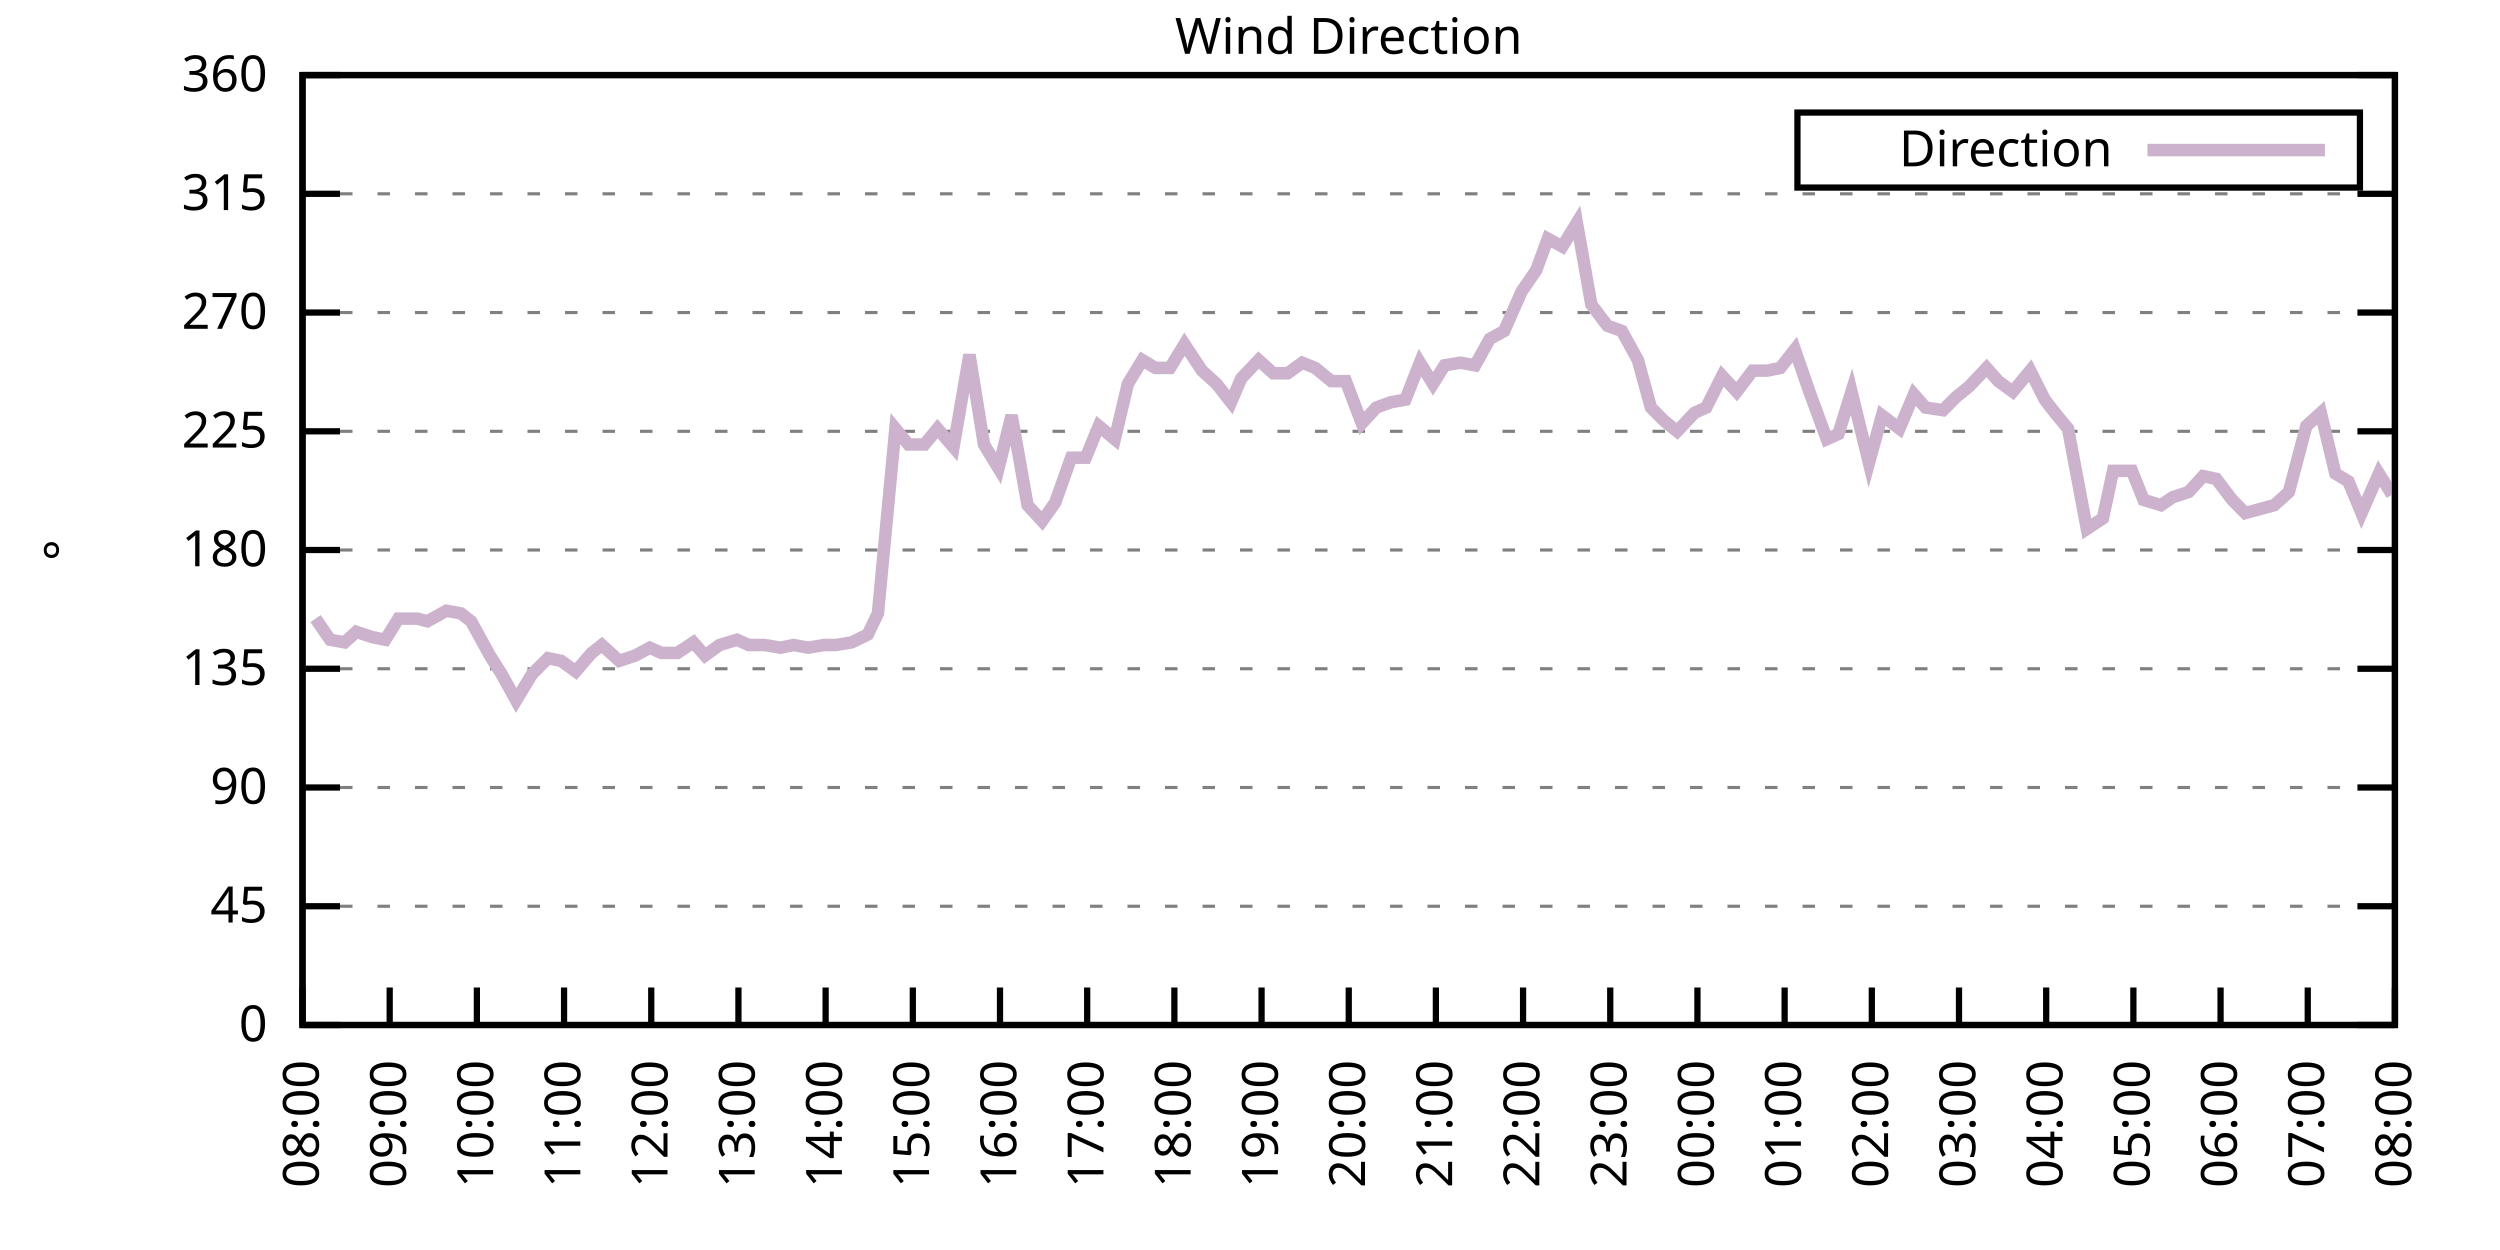
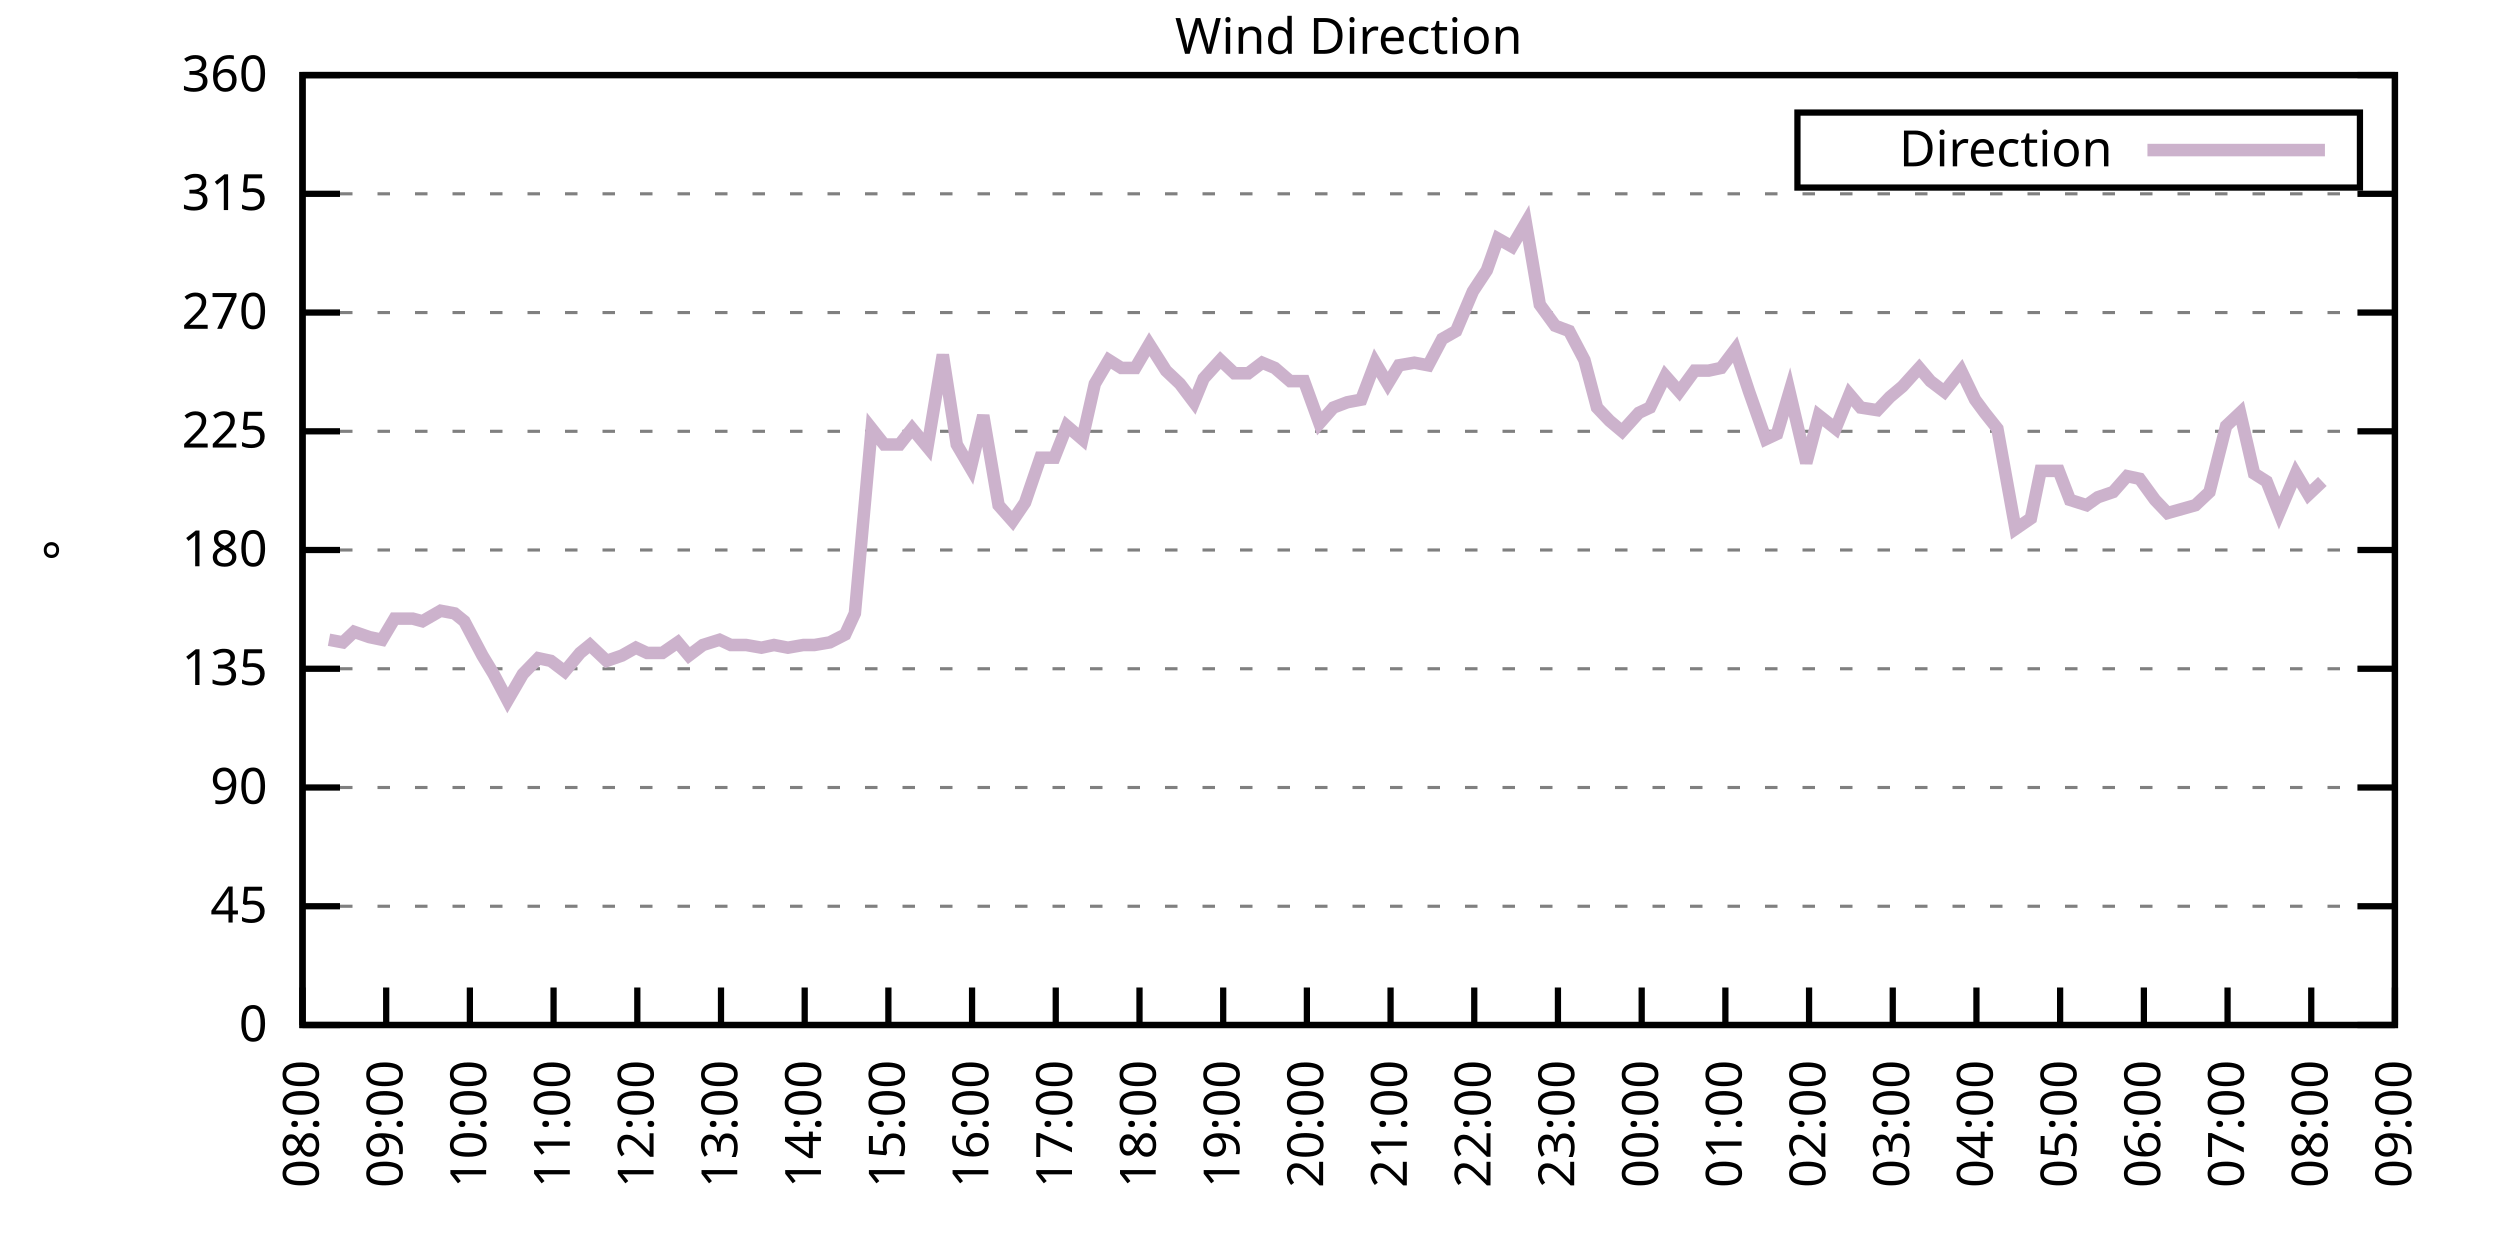
<svg xmlns="http://www.w3.org/2000/svg" xmlns:xlink="http://www.w3.org/1999/xlink" width="400" height="200" viewBox="0 0 400 200">
  <g id="gnuplot_canvas">
    <rect x="0" y="0" width="400" height="200" fill="none" />
    <defs>
      <circle id="gpDot" r="0.5" stroke-width="0.5" stroke="currentColor" />
      <path id="gpPt0" stroke-width="0.333" stroke="currentColor" d="M-1,0 h2 M0,-1 v2" />
      <path id="gpPt1" stroke-width="0.333" stroke="currentColor" d="M-1,-1 L1,1 M1,-1 L-1,1" />
      <path id="gpPt2" stroke-width="0.333" stroke="currentColor" d="M-1,0 L1,0 M0,-1 L0,1 M-1,-1 L1,1 M-1,1 L1,-1" />
      <rect id="gpPt3" stroke-width="0.333" stroke="currentColor" x="-1" y="-1" width="2" height="2" />
      <rect id="gpPt4" stroke-width="0.333" stroke="currentColor" fill="currentColor" x="-1" y="-1" width="2" height="2" />
      <circle id="gpPt5" stroke-width="0.333" stroke="currentColor" cx="0" cy="0" r="1" />
      <use xlink:href="#gpPt5" id="gpPt6" fill="currentColor" stroke="none" />
      <path id="gpPt7" stroke-width="0.333" stroke="currentColor" d="M0,-1.33 L-1.33,0.67 L1.33,0.67 z" />
      <use xlink:href="#gpPt7" id="gpPt8" fill="currentColor" stroke="none" />
      <use xlink:href="#gpPt7" id="gpPt9" stroke="currentColor" transform="rotate(180)" />
      <use xlink:href="#gpPt9" id="gpPt10" fill="currentColor" stroke="none" />
      <use xlink:href="#gpPt3" id="gpPt11" stroke="currentColor" transform="rotate(45)" />
      <use xlink:href="#gpPt11" id="gpPt12" fill="currentColor" stroke="none" />
      <path id="gpPt13" stroke-width="0.333" stroke="currentColor" d="M0,1.330 L1.265,0.411 L0.782,-1.067 L-0.782,-1.076 L-1.265,0.411 z" />
      <use xlink:href="#gpPt13" id="gpPt14" fill="currentColor" stroke="none" />
      <filter id="textbox" filterUnits="objectBoundingBox" x="0" y="0" height="1" width="1">
        <feFlood flood-color="white" flood-opacity="1" result="bgnd" />
        <feComposite in="SourceGraphic" in2="bgnd" operator="atop" />
      </filter>
      <filter id="greybox" filterUnits="objectBoundingBox" x="0" y="0" height="1" width="1">
        <feFlood flood-color="lightgrey" flood-opacity="1" result="grey" />
        <feComposite in="SourceGraphic" in2="grey" operator="atop" />
      </filter>
    </defs>
    <g fill="none" color="white" stroke="currentColor" stroke-width="1.00" stroke-linecap="butt" stroke-linejoin="miter">
</g>
    <g fill="none" color="black" stroke="currentColor" stroke-width="1.00" stroke-linecap="butt" stroke-linejoin="miter">
      <g stroke="none" shape-rendering="crispEdges">
        <polygon fill="rgb(255, 255, 255)" points="48.40,164.00 383.18,164.00 383.18,12.02 48.40,12.02 " />
      </g>
    </g>
    <g fill="none" color="black" stroke="currentColor" stroke-width="1.00" stroke-linecap="butt" stroke-linejoin="miter">
</g>
    <g fill="none" color="black" stroke="black" stroke-width="0.50" stroke-linecap="butt" stroke-linejoin="miter">
</g>
    <g fill="none" color="gray" stroke="currentColor" stroke-width="0.50" stroke-linecap="butt" stroke-linejoin="miter">
      <path stroke="gray" stroke-dasharray="2,4" class="gridline" d="M48.40,164.00 L383.19,164.00  " />
    </g>
    <g fill="none" color="gray" stroke="gray" stroke-width="1.00" stroke-linecap="butt" stroke-linejoin="miter">
</g>
    <g fill="none" color="black" stroke="currentColor" stroke-width="1.00" stroke-linecap="butt" stroke-linejoin="miter">
      <path stroke="black" d="M48.40,164.00 L54.40,164.00 M383.19,164.00 L377.19,164.00  " />
      <g transform="translate(42.80,166.60)" stroke="none" fill="black" font-family="Sans" font-size="8.00" text-anchor="end">
        <text>
          <tspan font-family="Sans"> 0</tspan>
        </text>
      </g>
    </g>
    <g fill="none" color="black" stroke="currentColor" stroke-width="1.00" stroke-linecap="butt" stroke-linejoin="miter">
</g>
    <g fill="none" color="black" stroke="black" stroke-width="0.50" stroke-linecap="butt" stroke-linejoin="miter">
</g>
    <g fill="none" color="gray" stroke="currentColor" stroke-width="0.50" stroke-linecap="butt" stroke-linejoin="miter">
      <path stroke="gray" stroke-dasharray="2,4" class="gridline" d="M48.40,145.00 L383.19,145.00  " />
    </g>
    <g fill="none" color="gray" stroke="gray" stroke-width="1.00" stroke-linecap="butt" stroke-linejoin="miter">
</g>
    <g fill="none" color="black" stroke="currentColor" stroke-width="1.00" stroke-linecap="butt" stroke-linejoin="miter">
      <path stroke="black" d="M48.40,145.00 L54.40,145.00 M383.19,145.00 L377.19,145.00  " />
      <g transform="translate(42.80,147.60)" stroke="none" fill="black" font-family="Sans" font-size="8.00" text-anchor="end">
        <text>
          <tspan font-family="Sans"> 45</tspan>
        </text>
      </g>
    </g>
    <g fill="none" color="black" stroke="currentColor" stroke-width="1.00" stroke-linecap="butt" stroke-linejoin="miter">
</g>
    <g fill="none" color="black" stroke="black" stroke-width="0.50" stroke-linecap="butt" stroke-linejoin="miter">
</g>
    <g fill="none" color="gray" stroke="currentColor" stroke-width="0.50" stroke-linecap="butt" stroke-linejoin="miter">
      <path stroke="gray" stroke-dasharray="2,4" class="gridline" d="M48.40,126.00 L383.19,126.00  " />
    </g>
    <g fill="none" color="gray" stroke="gray" stroke-width="1.00" stroke-linecap="butt" stroke-linejoin="miter">
</g>
    <g fill="none" color="black" stroke="currentColor" stroke-width="1.00" stroke-linecap="butt" stroke-linejoin="miter">
      <path stroke="black" d="M48.40,126.00 L54.40,126.00 M383.19,126.00 L377.19,126.00  " />
      <g transform="translate(42.80,128.60)" stroke="none" fill="black" font-family="Sans" font-size="8.00" text-anchor="end">
        <text>
          <tspan font-family="Sans"> 90</tspan>
        </text>
      </g>
    </g>
    <g fill="none" color="black" stroke="currentColor" stroke-width="1.00" stroke-linecap="butt" stroke-linejoin="miter">
</g>
    <g fill="none" color="black" stroke="black" stroke-width="0.50" stroke-linecap="butt" stroke-linejoin="miter">
</g>
    <g fill="none" color="gray" stroke="currentColor" stroke-width="0.50" stroke-linecap="butt" stroke-linejoin="miter">
      <path stroke="gray" stroke-dasharray="2,4" class="gridline" d="M48.40,107.00 L383.19,107.00  " />
    </g>
    <g fill="none" color="gray" stroke="gray" stroke-width="1.00" stroke-linecap="butt" stroke-linejoin="miter">
</g>
    <g fill="none" color="black" stroke="currentColor" stroke-width="1.00" stroke-linecap="butt" stroke-linejoin="miter">
      <path stroke="black" d="M48.40,107.00 L54.40,107.00 M383.19,107.00 L377.19,107.00  " />
      <g transform="translate(42.80,109.60)" stroke="none" fill="black" font-family="Sans" font-size="8.00" text-anchor="end">
        <text>
          <tspan font-family="Sans"> 135</tspan>
        </text>
      </g>
    </g>
    <g fill="none" color="black" stroke="currentColor" stroke-width="1.00" stroke-linecap="butt" stroke-linejoin="miter">
</g>
    <g fill="none" color="black" stroke="black" stroke-width="0.50" stroke-linecap="butt" stroke-linejoin="miter">
</g>
    <g fill="none" color="gray" stroke="currentColor" stroke-width="0.50" stroke-linecap="butt" stroke-linejoin="miter">
      <path stroke="gray" stroke-dasharray="2,4" class="gridline" d="M48.40,88.00 L383.19,88.00  " />
    </g>
    <g fill="none" color="gray" stroke="gray" stroke-width="1.00" stroke-linecap="butt" stroke-linejoin="miter">
</g>
    <g fill="none" color="black" stroke="currentColor" stroke-width="1.00" stroke-linecap="butt" stroke-linejoin="miter">
      <path stroke="black" d="M48.40,88.00 L54.40,88.00 M383.19,88.00 L377.19,88.00  " />
      <g transform="translate(42.80,90.60)" stroke="none" fill="black" font-family="Sans" font-size="8.00" text-anchor="end">
        <text>
          <tspan font-family="Sans"> 180</tspan>
        </text>
      </g>
    </g>
    <g fill="none" color="black" stroke="currentColor" stroke-width="1.00" stroke-linecap="butt" stroke-linejoin="miter">
</g>
    <g fill="none" color="black" stroke="black" stroke-width="0.50" stroke-linecap="butt" stroke-linejoin="miter">
</g>
    <g fill="none" color="gray" stroke="currentColor" stroke-width="0.50" stroke-linecap="butt" stroke-linejoin="miter">
      <path stroke="gray" stroke-dasharray="2,4" class="gridline" d="M48.40,69.01 L383.19,69.01  " />
    </g>
    <g fill="none" color="gray" stroke="gray" stroke-width="1.00" stroke-linecap="butt" stroke-linejoin="miter">
</g>
    <g fill="none" color="black" stroke="currentColor" stroke-width="1.00" stroke-linecap="butt" stroke-linejoin="miter">
      <path stroke="black" d="M48.40,69.01 L54.40,69.01 M383.19,69.01 L377.19,69.01  " />
      <g transform="translate(42.80,71.61)" stroke="none" fill="black" font-family="Sans" font-size="8.00" text-anchor="end">
        <text>
          <tspan font-family="Sans"> 225</tspan>
        </text>
      </g>
    </g>
    <g fill="none" color="black" stroke="currentColor" stroke-width="1.00" stroke-linecap="butt" stroke-linejoin="miter">
</g>
    <g fill="none" color="black" stroke="black" stroke-width="0.50" stroke-linecap="butt" stroke-linejoin="miter">
</g>
    <g fill="none" color="gray" stroke="currentColor" stroke-width="0.50" stroke-linecap="butt" stroke-linejoin="miter">
      <path stroke="gray" stroke-dasharray="2,4" class="gridline" d="M48.40,50.01 L383.19,50.01  " />
    </g>
    <g fill="none" color="gray" stroke="gray" stroke-width="1.00" stroke-linecap="butt" stroke-linejoin="miter">
</g>
    <g fill="none" color="black" stroke="currentColor" stroke-width="1.00" stroke-linecap="butt" stroke-linejoin="miter">
      <path stroke="black" d="M48.40,50.01 L54.40,50.01 M383.19,50.01 L377.19,50.01  " />
      <g transform="translate(42.80,52.61)" stroke="none" fill="black" font-family="Sans" font-size="8.00" text-anchor="end">
        <text>
          <tspan font-family="Sans"> 270</tspan>
        </text>
      </g>
    </g>
    <g fill="none" color="black" stroke="currentColor" stroke-width="1.00" stroke-linecap="butt" stroke-linejoin="miter">
</g>
    <g fill="none" color="black" stroke="black" stroke-width="0.50" stroke-linecap="butt" stroke-linejoin="miter">
</g>
    <g fill="none" color="gray" stroke="currentColor" stroke-width="0.50" stroke-linecap="butt" stroke-linejoin="miter">
      <path stroke="gray" stroke-dasharray="2,4" class="gridline" d="M48.40,31.01 L383.19,31.01  " />
    </g>
    <g fill="none" color="gray" stroke="gray" stroke-width="1.00" stroke-linecap="butt" stroke-linejoin="miter">
</g>
    <g fill="none" color="black" stroke="currentColor" stroke-width="1.00" stroke-linecap="butt" stroke-linejoin="miter">
      <path stroke="black" d="M48.40,31.01 L54.40,31.01 M383.19,31.01 L377.19,31.01  " />
      <g transform="translate(42.80,33.61)" stroke="none" fill="black" font-family="Sans" font-size="8.00" text-anchor="end">
        <text>
          <tspan font-family="Sans"> 315</tspan>
        </text>
      </g>
    </g>
    <g fill="none" color="black" stroke="currentColor" stroke-width="1.00" stroke-linecap="butt" stroke-linejoin="miter">
</g>
    <g fill="none" color="black" stroke="black" stroke-width="0.50" stroke-linecap="butt" stroke-linejoin="miter">
</g>
    <g fill="none" color="gray" stroke="currentColor" stroke-width="0.50" stroke-linecap="butt" stroke-linejoin="miter">
      <path stroke="gray" stroke-dasharray="2,4" class="gridline" d="M48.40,12.01 L383.19,12.01  " />
    </g>
    <g fill="none" color="gray" stroke="gray" stroke-width="1.00" stroke-linecap="butt" stroke-linejoin="miter">
</g>
    <g fill="none" color="black" stroke="currentColor" stroke-width="1.00" stroke-linecap="butt" stroke-linejoin="miter">
      <path stroke="black" d="M48.40,12.01 L54.40,12.01 M383.19,12.01 L377.19,12.01  " />
      <g transform="translate(42.80,14.61)" stroke="none" fill="black" font-family="Sans" font-size="8.00" text-anchor="end">
        <text>
          <tspan font-family="Sans"> 360</tspan>
        </text>
      </g>
    </g>
    <g fill="none" color="black" stroke="currentColor" stroke-width="1.00" stroke-linecap="butt" stroke-linejoin="miter">
      <path stroke="black" d="M48.40,164.00 L48.40,158.00  " />
      <g transform="translate(51.00,169.60) rotate(270.00)" stroke="none" fill="black" font-family="Sans" font-size="8.00" text-anchor="end">
        <text>
          <tspan font-family="Sans">08:00</tspan>
        </text>
      </g>
    </g>
    <g fill="none" color="black" stroke="currentColor" stroke-width="1.00" stroke-linecap="butt" stroke-linejoin="miter">
-       <path stroke="black" d="M62.35,164.00 L62.35,158.00  " />
-       <g transform="translate(64.95,169.60) rotate(270.00)" stroke="none" fill="black" font-family="Sans" font-size="8.00" text-anchor="end">
+       <path stroke="black" d="M61.79,164.00 L61.79,158.00  " />
+       <g transform="translate(64.39,169.60) rotate(270.00)" stroke="none" fill="black" font-family="Sans" font-size="8.00" text-anchor="end">
        <text>
          <tspan font-family="Sans">09:00</tspan>
        </text>
      </g>
    </g>
    <g fill="none" color="black" stroke="currentColor" stroke-width="1.00" stroke-linecap="butt" stroke-linejoin="miter">
-       <path stroke="black" d="M76.30,164.00 L76.30,158.00  " />
-       <g transform="translate(78.90,169.60) rotate(270.00)" stroke="none" fill="black" font-family="Sans" font-size="8.00" text-anchor="end">
+       <path stroke="black" d="M75.18,164.00 L75.18,158.00  " />
+       <g transform="translate(77.78,169.60) rotate(270.00)" stroke="none" fill="black" font-family="Sans" font-size="8.00" text-anchor="end">
        <text>
          <tspan font-family="Sans">10:00</tspan>
        </text>
      </g>
    </g>
    <g fill="none" color="black" stroke="currentColor" stroke-width="1.00" stroke-linecap="butt" stroke-linejoin="miter">
-       <path stroke="black" d="M90.25,164.00 L90.25,158.00  " />
-       <g transform="translate(92.85,169.60) rotate(270.00)" stroke="none" fill="black" font-family="Sans" font-size="8.00" text-anchor="end">
+       <path stroke="black" d="M88.57,164.00 L88.57,158.00  " />
+       <g transform="translate(91.17,169.60) rotate(270.00)" stroke="none" fill="black" font-family="Sans" font-size="8.00" text-anchor="end">
        <text>
          <tspan font-family="Sans">11:00</tspan>
        </text>
      </g>
    </g>
    <g fill="none" color="black" stroke="currentColor" stroke-width="1.00" stroke-linecap="butt" stroke-linejoin="miter">
-       <path stroke="black" d="M104.20,164.00 L104.20,158.00  " />
-       <g transform="translate(106.80,169.60) rotate(270.00)" stroke="none" fill="black" font-family="Sans" font-size="8.00" text-anchor="end">
+       <path stroke="black" d="M101.97,164.00 L101.97,158.00  " />
+       <g transform="translate(104.57,169.60) rotate(270.00)" stroke="none" fill="black" font-family="Sans" font-size="8.00" text-anchor="end">
        <text>
          <tspan font-family="Sans">12:00</tspan>
        </text>
      </g>
    </g>
    <g fill="none" color="black" stroke="currentColor" stroke-width="1.00" stroke-linecap="butt" stroke-linejoin="miter">
-       <path stroke="black" d="M118.15,164.00 L118.15,158.00  " />
-       <g transform="translate(120.75,169.60) rotate(270.00)" stroke="none" fill="black" font-family="Sans" font-size="8.00" text-anchor="end">
+       <path stroke="black" d="M115.36,164.00 L115.36,158.00  " />
+       <g transform="translate(117.96,169.60) rotate(270.00)" stroke="none" fill="black" font-family="Sans" font-size="8.00" text-anchor="end">
        <text>
          <tspan font-family="Sans">13:00</tspan>
        </text>
      </g>
    </g>
    <g fill="none" color="black" stroke="currentColor" stroke-width="1.00" stroke-linecap="butt" stroke-linejoin="miter">
-       <path stroke="black" d="M132.10,164.00 L132.10,158.00  " />
-       <g transform="translate(134.70,169.60) rotate(270.00)" stroke="none" fill="black" font-family="Sans" font-size="8.00" text-anchor="end">
+       <path stroke="black" d="M128.75,164.00 L128.75,158.00  " />
+       <g transform="translate(131.35,169.60) rotate(270.00)" stroke="none" fill="black" font-family="Sans" font-size="8.00" text-anchor="end">
        <text>
          <tspan font-family="Sans">14:00</tspan>
        </text>
      </g>
    </g>
    <g fill="none" color="black" stroke="currentColor" stroke-width="1.00" stroke-linecap="butt" stroke-linejoin="miter">
-       <path stroke="black" d="M146.05,164.00 L146.05,158.00  " />
-       <g transform="translate(148.65,169.60) rotate(270.00)" stroke="none" fill="black" font-family="Sans" font-size="8.00" text-anchor="end">
+       <path stroke="black" d="M142.14,164.00 L142.14,158.00  " />
+       <g transform="translate(144.74,169.60) rotate(270.00)" stroke="none" fill="black" font-family="Sans" font-size="8.00" text-anchor="end">
        <text>
          <tspan font-family="Sans">15:00</tspan>
        </text>
      </g>
    </g>
    <g fill="none" color="black" stroke="currentColor" stroke-width="1.00" stroke-linecap="butt" stroke-linejoin="miter">
-       <path stroke="black" d="M160.00,164.00 L160.00,158.00  " />
-       <g transform="translate(162.60,169.60) rotate(270.00)" stroke="none" fill="black" font-family="Sans" font-size="8.00" text-anchor="end">
+       <path stroke="black" d="M155.53,164.00 L155.53,158.00  " />
+       <g transform="translate(158.13,169.60) rotate(270.00)" stroke="none" fill="black" font-family="Sans" font-size="8.00" text-anchor="end">
        <text>
          <tspan font-family="Sans">16:00</tspan>
        </text>
      </g>
    </g>
    <g fill="none" color="black" stroke="currentColor" stroke-width="1.00" stroke-linecap="butt" stroke-linejoin="miter">
-       <path stroke="black" d="M173.95,164.00 L173.95,158.00  " />
-       <g transform="translate(176.55,169.60) rotate(270.00)" stroke="none" fill="black" font-family="Sans" font-size="8.00" text-anchor="end">
+       <path stroke="black" d="M168.92,164.00 L168.92,158.00  " />
+       <g transform="translate(171.52,169.60) rotate(270.00)" stroke="none" fill="black" font-family="Sans" font-size="8.00" text-anchor="end">
        <text>
          <tspan font-family="Sans">17:00</tspan>
        </text>
      </g>
    </g>
    <g fill="none" color="black" stroke="currentColor" stroke-width="1.00" stroke-linecap="butt" stroke-linejoin="miter">
-       <path stroke="black" d="M187.90,164.00 L187.90,158.00  " />
-       <g transform="translate(190.50,169.60) rotate(270.00)" stroke="none" fill="black" font-family="Sans" font-size="8.00" text-anchor="end">
+       <path stroke="black" d="M182.32,164.00 L182.32,158.00  " />
+       <g transform="translate(184.92,169.60) rotate(270.00)" stroke="none" fill="black" font-family="Sans" font-size="8.00" text-anchor="end">
        <text>
          <tspan font-family="Sans">18:00</tspan>
        </text>
      </g>
    </g>
    <g fill="none" color="black" stroke="currentColor" stroke-width="1.00" stroke-linecap="butt" stroke-linejoin="miter">
-       <path stroke="black" d="M201.85,164.00 L201.85,158.00  " />
-       <g transform="translate(204.45,169.60) rotate(270.00)" stroke="none" fill="black" font-family="Sans" font-size="8.00" text-anchor="end">
+       <path stroke="black" d="M195.71,164.00 L195.71,158.00  " />
+       <g transform="translate(198.31,169.60) rotate(270.00)" stroke="none" fill="black" font-family="Sans" font-size="8.00" text-anchor="end">
        <text>
          <tspan font-family="Sans">19:00</tspan>
        </text>
      </g>
    </g>
    <g fill="none" color="black" stroke="currentColor" stroke-width="1.00" stroke-linecap="butt" stroke-linejoin="miter">
-       <path stroke="black" d="M215.80,164.00 L215.80,158.00  " />
-       <g transform="translate(218.40,169.60) rotate(270.00)" stroke="none" fill="black" font-family="Sans" font-size="8.00" text-anchor="end">
+       <path stroke="black" d="M209.10,164.00 L209.10,158.00  " />
+       <g transform="translate(211.70,169.60) rotate(270.00)" stroke="none" fill="black" font-family="Sans" font-size="8.00" text-anchor="end">
        <text>
          <tspan font-family="Sans">20:00</tspan>
        </text>
      </g>
    </g>
    <g fill="none" color="black" stroke="currentColor" stroke-width="1.00" stroke-linecap="butt" stroke-linejoin="miter">
-       <path stroke="black" d="M229.74,164.00 L229.74,158.00  " />
-       <g transform="translate(232.34,169.60) rotate(270.00)" stroke="none" fill="black" font-family="Sans" font-size="8.00" text-anchor="end">
+       <path stroke="black" d="M222.49,164.00 L222.49,158.00  " />
+       <g transform="translate(225.09,169.60) rotate(270.00)" stroke="none" fill="black" font-family="Sans" font-size="8.00" text-anchor="end">
        <text>
          <tspan font-family="Sans">21:00</tspan>
        </text>
      </g>
    </g>
    <g fill="none" color="black" stroke="currentColor" stroke-width="1.00" stroke-linecap="butt" stroke-linejoin="miter">
-       <path stroke="black" d="M243.69,164.00 L243.69,158.00  " />
-       <g transform="translate(246.29,169.60) rotate(270.00)" stroke="none" fill="black" font-family="Sans" font-size="8.00" text-anchor="end">
+       <path stroke="black" d="M235.88,164.00 L235.88,158.00  " />
+       <g transform="translate(238.48,169.60) rotate(270.00)" stroke="none" fill="black" font-family="Sans" font-size="8.00" text-anchor="end">
        <text>
          <tspan font-family="Sans">22:00</tspan>
        </text>
      </g>
    </g>
    <g fill="none" color="black" stroke="currentColor" stroke-width="1.00" stroke-linecap="butt" stroke-linejoin="miter">
-       <path stroke="black" d="M257.64,164.00 L257.64,158.00  " />
-       <g transform="translate(260.24,169.60) rotate(270.00)" stroke="none" fill="black" font-family="Sans" font-size="8.00" text-anchor="end">
+       <path stroke="black" d="M249.27,164.00 L249.27,158.00  " />
+       <g transform="translate(251.87,169.60) rotate(270.00)" stroke="none" fill="black" font-family="Sans" font-size="8.00" text-anchor="end">
        <text>
          <tspan font-family="Sans">23:00</tspan>
        </text>
      </g>
    </g>
    <g fill="none" color="black" stroke="currentColor" stroke-width="1.00" stroke-linecap="butt" stroke-linejoin="miter">
-       <path stroke="black" d="M271.59,164.00 L271.59,158.00  " />
-       <g transform="translate(274.19,169.60) rotate(270.00)" stroke="none" fill="black" font-family="Sans" font-size="8.00" text-anchor="end">
+       <path stroke="black" d="M262.67,164.00 L262.67,158.00  " />
+       <g transform="translate(265.27,169.60) rotate(270.00)" stroke="none" fill="black" font-family="Sans" font-size="8.00" text-anchor="end">
        <text>
          <tspan font-family="Sans">00:00</tspan>
        </text>
      </g>
    </g>
    <g fill="none" color="black" stroke="currentColor" stroke-width="1.00" stroke-linecap="butt" stroke-linejoin="miter">
-       <path stroke="black" d="M285.54,164.00 L285.54,158.00  " />
-       <g transform="translate(288.14,169.60) rotate(270.00)" stroke="none" fill="black" font-family="Sans" font-size="8.00" text-anchor="end">
+       <path stroke="black" d="M276.06,164.00 L276.06,158.00  " />
+       <g transform="translate(278.66,169.60) rotate(270.00)" stroke="none" fill="black" font-family="Sans" font-size="8.00" text-anchor="end">
        <text>
          <tspan font-family="Sans">01:00</tspan>
        </text>
      </g>
    </g>
    <g fill="none" color="black" stroke="currentColor" stroke-width="1.00" stroke-linecap="butt" stroke-linejoin="miter">
-       <path stroke="black" d="M299.49,164.00 L299.49,158.00  " />
-       <g transform="translate(302.09,169.60) rotate(270.00)" stroke="none" fill="black" font-family="Sans" font-size="8.00" text-anchor="end">
+       <path stroke="black" d="M289.45,164.00 L289.45,158.00  " />
+       <g transform="translate(292.05,169.60) rotate(270.00)" stroke="none" fill="black" font-family="Sans" font-size="8.00" text-anchor="end">
        <text>
          <tspan font-family="Sans">02:00</tspan>
        </text>
      </g>
    </g>
    <g fill="none" color="black" stroke="currentColor" stroke-width="1.00" stroke-linecap="butt" stroke-linejoin="miter">
-       <path stroke="black" d="M313.44,164.00 L313.44,158.00  " />
-       <g transform="translate(316.04,169.60) rotate(270.00)" stroke="none" fill="black" font-family="Sans" font-size="8.00" text-anchor="end">
+       <path stroke="black" d="M302.84,164.00 L302.84,158.00  " />
+       <g transform="translate(305.44,169.60) rotate(270.00)" stroke="none" fill="black" font-family="Sans" font-size="8.00" text-anchor="end">
        <text>
          <tspan font-family="Sans">03:00</tspan>
        </text>
      </g>
    </g>
    <g fill="none" color="black" stroke="currentColor" stroke-width="1.00" stroke-linecap="butt" stroke-linejoin="miter">
-       <path stroke="black" d="M327.39,164.00 L327.39,158.00  " />
-       <g transform="translate(329.99,169.60) rotate(270.00)" stroke="none" fill="black" font-family="Sans" font-size="8.00" text-anchor="end">
+       <path stroke="black" d="M316.23,164.00 L316.23,158.00  " />
+       <g transform="translate(318.83,169.60) rotate(270.00)" stroke="none" fill="black" font-family="Sans" font-size="8.00" text-anchor="end">
        <text>
          <tspan font-family="Sans">04:00</tspan>
        </text>
      </g>
    </g>
    <g fill="none" color="black" stroke="currentColor" stroke-width="1.00" stroke-linecap="butt" stroke-linejoin="miter">
-       <path stroke="black" d="M341.34,164.00 L341.34,158.00  " />
-       <g transform="translate(343.94,169.60) rotate(270.00)" stroke="none" fill="black" font-family="Sans" font-size="8.00" text-anchor="end">
+       <path stroke="black" d="M329.62,164.00 L329.62,158.00  " />
+       <g transform="translate(332.22,169.60) rotate(270.00)" stroke="none" fill="black" font-family="Sans" font-size="8.00" text-anchor="end">
        <text>
          <tspan font-family="Sans">05:00</tspan>
        </text>
      </g>
    </g>
    <g fill="none" color="black" stroke="currentColor" stroke-width="1.00" stroke-linecap="butt" stroke-linejoin="miter">
-       <path stroke="black" d="M355.29,164.00 L355.29,158.00  " />
-       <g transform="translate(357.89,169.60) rotate(270.00)" stroke="none" fill="black" font-family="Sans" font-size="8.00" text-anchor="end">
+       <path stroke="black" d="M343.02,164.00 L343.02,158.00  " />
+       <g transform="translate(345.62,169.60) rotate(270.00)" stroke="none" fill="black" font-family="Sans" font-size="8.00" text-anchor="end">
        <text>
          <tspan font-family="Sans">06:00</tspan>
        </text>
      </g>
    </g>
    <g fill="none" color="black" stroke="currentColor" stroke-width="1.00" stroke-linecap="butt" stroke-linejoin="miter">
-       <path stroke="black" d="M369.24,164.00 L369.24,158.00  " />
-       <g transform="translate(371.84,169.60) rotate(270.00)" stroke="none" fill="black" font-family="Sans" font-size="8.00" text-anchor="end">
+       <path stroke="black" d="M356.41,164.00 L356.41,158.00  " />
+       <g transform="translate(359.01,169.60) rotate(270.00)" stroke="none" fill="black" font-family="Sans" font-size="8.00" text-anchor="end">
        <text>
          <tspan font-family="Sans">07:00</tspan>
+         </text>
+       </g>
+     </g>
+     <g fill="none" color="black" stroke="currentColor" stroke-width="1.00" stroke-linecap="butt" stroke-linejoin="miter">
+       <path stroke="black" d="M369.80,164.00 L369.80,158.00  " />
+       <g transform="translate(372.40,169.60) rotate(270.00)" stroke="none" fill="black" font-family="Sans" font-size="8.00" text-anchor="end">
+         <text>
+           <tspan font-family="Sans">08:00</tspan>
        </text>
      </g>
    </g>
    <g fill="none" color="black" stroke="currentColor" stroke-width="1.00" stroke-linecap="butt" stroke-linejoin="miter">
      <path stroke="black" d="M383.19,164.00 L383.19,158.00  " />
      <g transform="translate(385.79,169.60) rotate(270.00)" stroke="none" fill="black" font-family="Sans" font-size="8.00" text-anchor="end">
        <text>
-           <tspan font-family="Sans">08:00</tspan>
+           <tspan font-family="Sans">09:00</tspan>
        </text>
      </g>
    </g>
    <g fill="none" color="black" stroke="currentColor" stroke-width="1.00" stroke-linecap="butt" stroke-linejoin="miter">
</g>
    <g fill="none" color="black" stroke="currentColor" stroke-width="1.00" stroke-linecap="butt" stroke-linejoin="miter">
      <path stroke="black" d="M48.40,12.01 L48.40,164.00 L383.19,164.00 L383.19,12.01 L48.40,12.01 Z  " />
    </g>
    <g fill="none" color="black" stroke="currentColor" stroke-width="1.00" stroke-linecap="butt" stroke-linejoin="miter">
</g>
    <g fill="none" color="black" stroke="currentColor" stroke-width="1.00" stroke-linecap="butt" stroke-linejoin="miter">
      <path stroke="black" d="M287.59,30.01 L287.59,18.01 L377.59,18.01 L377.59,30.01 L287.59,30.01 Z  " />
    </g>
    <g id="Wind_direction_plot_1">
      <g fill="none" color="white" stroke="black" stroke-width="2.00" stroke-linecap="butt" stroke-linejoin="miter">
</g>
      <g fill="none" color="black" stroke="currentColor" stroke-width="2.00" stroke-linecap="butt" stroke-linejoin="miter">
        <g transform="translate(337.99,26.61)" stroke="none" fill="black" font-family="Sans" font-size="8.00" text-anchor="end">
          <text>
            <tspan font-family="Sans">Direction</tspan>
          </text>
        </g>
      </g>
      <g fill="none" color="black" stroke="currentColor" stroke-width="2.00" stroke-linecap="butt" stroke-linejoin="miter">
-         <path stroke="rgb(204, 178, 204)" d="M343.59,24.01 L371.99,24.01 M50.49,98.98 L52.82,102.36 L55.14,102.78 L57.00,101.09 L59.56,101.94 L61.65,102.36   L63.74,98.98 L66.77,98.98 L68.39,99.40 L71.42,97.72 L73.74,98.14 L75.37,99.40 L78.39,104.89 L80.25,107.85   L82.58,112.07 L85.13,107.85 L87.69,105.31 L89.78,105.74 L92.11,107.43 L94.67,104.47 L96.29,103.20 L99.08,105.74   L101.64,104.89 L103.97,103.63 L105.83,104.47 L108.38,104.47 L110.94,102.78 L112.80,104.89 L115.13,103.20 L117.92,102.36   L119.78,103.20 L122.33,103.20 L124.89,103.63 L126.98,103.20 L129.31,103.63 L131.87,103.20 L133.72,103.20 L136.28,102.78   L138.84,101.52 L140.47,98.14 L143.26,68.58 L145.35,71.12 L147.91,71.12 L150.00,68.58 L152.56,71.54 L155.11,56.76   L157.44,71.12 L159.76,74.92 L161.86,66.47 L164.41,80.83 L166.74,83.36 L168.83,80.41 L171.39,73.23 L173.71,73.23   L175.81,68.16 L178.36,70.27 L180.46,61.41 L182.78,57.61 L184.87,58.87 L187.20,58.87 L189.52,55.07 L192.31,59.30   L194.64,61.41 L196.96,64.36 L198.59,60.56 L201.38,57.61 L203.71,59.72 L206.03,59.72 L208.36,58.03 L210.45,58.87   L213.01,60.98 L215.33,60.98 L217.89,67.74 L220.21,65.21 L222.54,64.36 L224.86,63.94 L227.19,58.03 L229.28,61.41   L231.14,58.45 L233.70,58.03 L236.02,58.45 L238.35,54.23 L240.67,52.96 L243.46,46.63 L245.79,43.25 L247.65,38.19   L249.97,39.45 L252.30,35.65 L254.62,48.74 L257.18,52.12 L259.50,52.96 L262.06,57.61 L264.15,65.21 L266.25,67.32   L268.34,69.01 L271.13,66.05 L272.99,65.21 L275.55,60.14 L277.87,62.67 L280.43,59.30 L282.75,59.30 L284.85,58.87   L287.17,55.92 L289.50,62.67 L292.29,70.27 L294.15,69.43 L296.24,62.67 L299.03,74.07 L301.12,66.47 L303.91,68.58   L306.23,63.10 L308.09,65.21 L310.88,65.63 L312.98,63.52 L315.07,61.83 L317.86,58.87 L319.72,60.98 L322.04,62.67   L324.83,59.30 L327.16,63.94 L328.79,66.05 L330.88,68.58 L333.90,84.63 L336.46,82.94 L338.09,75.34 L341.11,75.34   L342.97,79.98 L345.76,80.83 L347.62,79.56 L350.18,78.72 L352.50,76.18 L354.59,76.61 L357.15,79.98 L359.24,82.09   L363.89,80.83 L366.22,78.72 L369.01,68.16 L371.33,66.05 L373.66,75.76 L375.75,77.03 L377.84,82.09 L380.63,75.76   L382.73,79.14  " />
+         <path stroke="rgb(204, 178, 204)" d="M343.59,24.01 L371.99,24.01 M52.64,102.36 L54.87,102.78 L56.66,101.09 L59.11,101.94 L61.12,102.36 L63.13,98.98   L66.03,98.98 L67.59,99.40 L70.50,97.72 L72.73,98.14 L74.29,99.40 L77.19,104.89 L78.98,107.85 L81.21,112.07   L83.66,107.85 L86.12,105.31 L88.13,105.74 L90.36,107.43 L92.82,104.47 L94.38,103.20 L97.06,105.74 L99.51,104.89   L101.74,103.63 L103.53,104.47 L105.98,104.47 L108.44,102.78 L110.22,104.89 L112.46,103.20 L115.13,102.36 L116.92,103.20   L119.38,103.20 L121.83,103.63 L123.84,103.20 L126.07,103.63 L128.53,103.20 L130.31,103.20 L132.77,102.78 L135.22,101.52   L136.78,98.14 L139.46,68.58 L141.47,71.12 L143.93,71.12 L145.94,68.58 L148.39,71.54 L150.85,56.76 L153.08,71.12   L155.31,74.92 L157.32,66.47 L159.77,80.83 L162.01,83.36 L164.01,80.41 L166.47,73.23 L168.70,73.23 L170.71,68.16   L173.17,70.27 L175.17,61.41 L177.41,57.61 L179.41,58.87 L181.65,58.87 L183.88,55.07 L186.56,59.30 L188.79,61.41   L191.02,64.36 L192.58,60.56 L195.26,57.61 L197.49,59.72 L199.73,59.72 L201.96,58.03 L203.97,58.87 L206.42,60.98   L208.65,60.98 L211.11,67.74 L213.34,65.21 L215.57,64.36 L217.80,63.94 L220.04,58.03 L222.04,61.41 L223.83,58.45   L226.29,58.03 L228.52,58.45 L230.75,54.23 L232.98,52.96 L235.66,46.63 L237.89,43.25 L239.68,38.19 L241.91,39.45   L244.14,35.65 L246.37,48.74 L248.83,52.12 L251.06,52.96 L253.51,57.61 L255.52,65.21 L257.53,67.32 L259.54,69.01   L262.22,66.05 L264.00,65.21 L266.46,60.14 L268.69,62.67 L271.15,59.30 L273.38,59.30 L275.39,58.87 L277.62,55.92   L279.85,62.67 L282.53,70.27 L284.32,69.43 L286.32,62.67 L289.00,74.07 L291.01,66.47 L293.69,68.58 L295.92,63.10   L297.71,65.21 L300.39,65.63 L302.39,63.52 L304.40,61.83 L307.08,58.87 L308.87,60.98 L311.10,62.67 L313.78,59.30   L316.01,63.94 L317.57,66.05 L319.58,68.58 L322.48,84.63 L324.94,82.94 L326.50,75.34 L329.40,75.34 L331.19,79.98   L333.86,80.83 L335.65,79.56 L338.10,78.72 L340.34,76.18 L342.35,76.61 L344.80,79.98 L346.81,82.09 L351.27,80.83   L353.51,78.72 L356.18,68.16 L358.42,66.05 L360.65,75.76 L362.66,77.03 L364.66,82.09 L367.34,75.76 L369.35,79.14   L371.58,77.03  " />
      </g>
    </g>
    <g fill="none" color="black" stroke="currentColor" stroke-width="2.00" stroke-linecap="butt" stroke-linejoin="miter">
</g>
    <g fill="none" color="black" stroke="black" stroke-width="1.00" stroke-linecap="butt" stroke-linejoin="miter">
</g>
    <g fill="none" color="black" stroke="currentColor" stroke-width="1.00" stroke-linecap="butt" stroke-linejoin="miter">
      <path stroke="black" d="M48.40,12.01 L48.40,164.00 L383.19,164.00 L383.19,12.01 L48.40,12.01 Z  " />
      <g transform="translate(12.80,88.01) rotate(270.00)" stroke="none" fill="black" font-family="Sans" font-size="8.00" text-anchor="middle">
        <text>
          <tspan font-family="Sans">°</tspan>
        </text>
      </g>
    </g>
    <g fill="none" color="black" stroke="currentColor" stroke-width="1.00" stroke-linecap="butt" stroke-linejoin="miter">
</g>
    <g fill="none" color="black" stroke="currentColor" stroke-width="1.00" stroke-linecap="butt" stroke-linejoin="miter">
      <g transform="translate(215.79,8.61)" stroke="none" fill="black" font-family="Sans" font-size="8.00" text-anchor="middle">
        <text>
          <tspan font-family="Sans">Wind Direction</tspan>
        </text>
      </g>
    </g>
    <g fill="none" color="black" stroke="currentColor" stroke-width="1.00" stroke-linecap="butt" stroke-linejoin="miter">
</g>
  </g>
</svg>
